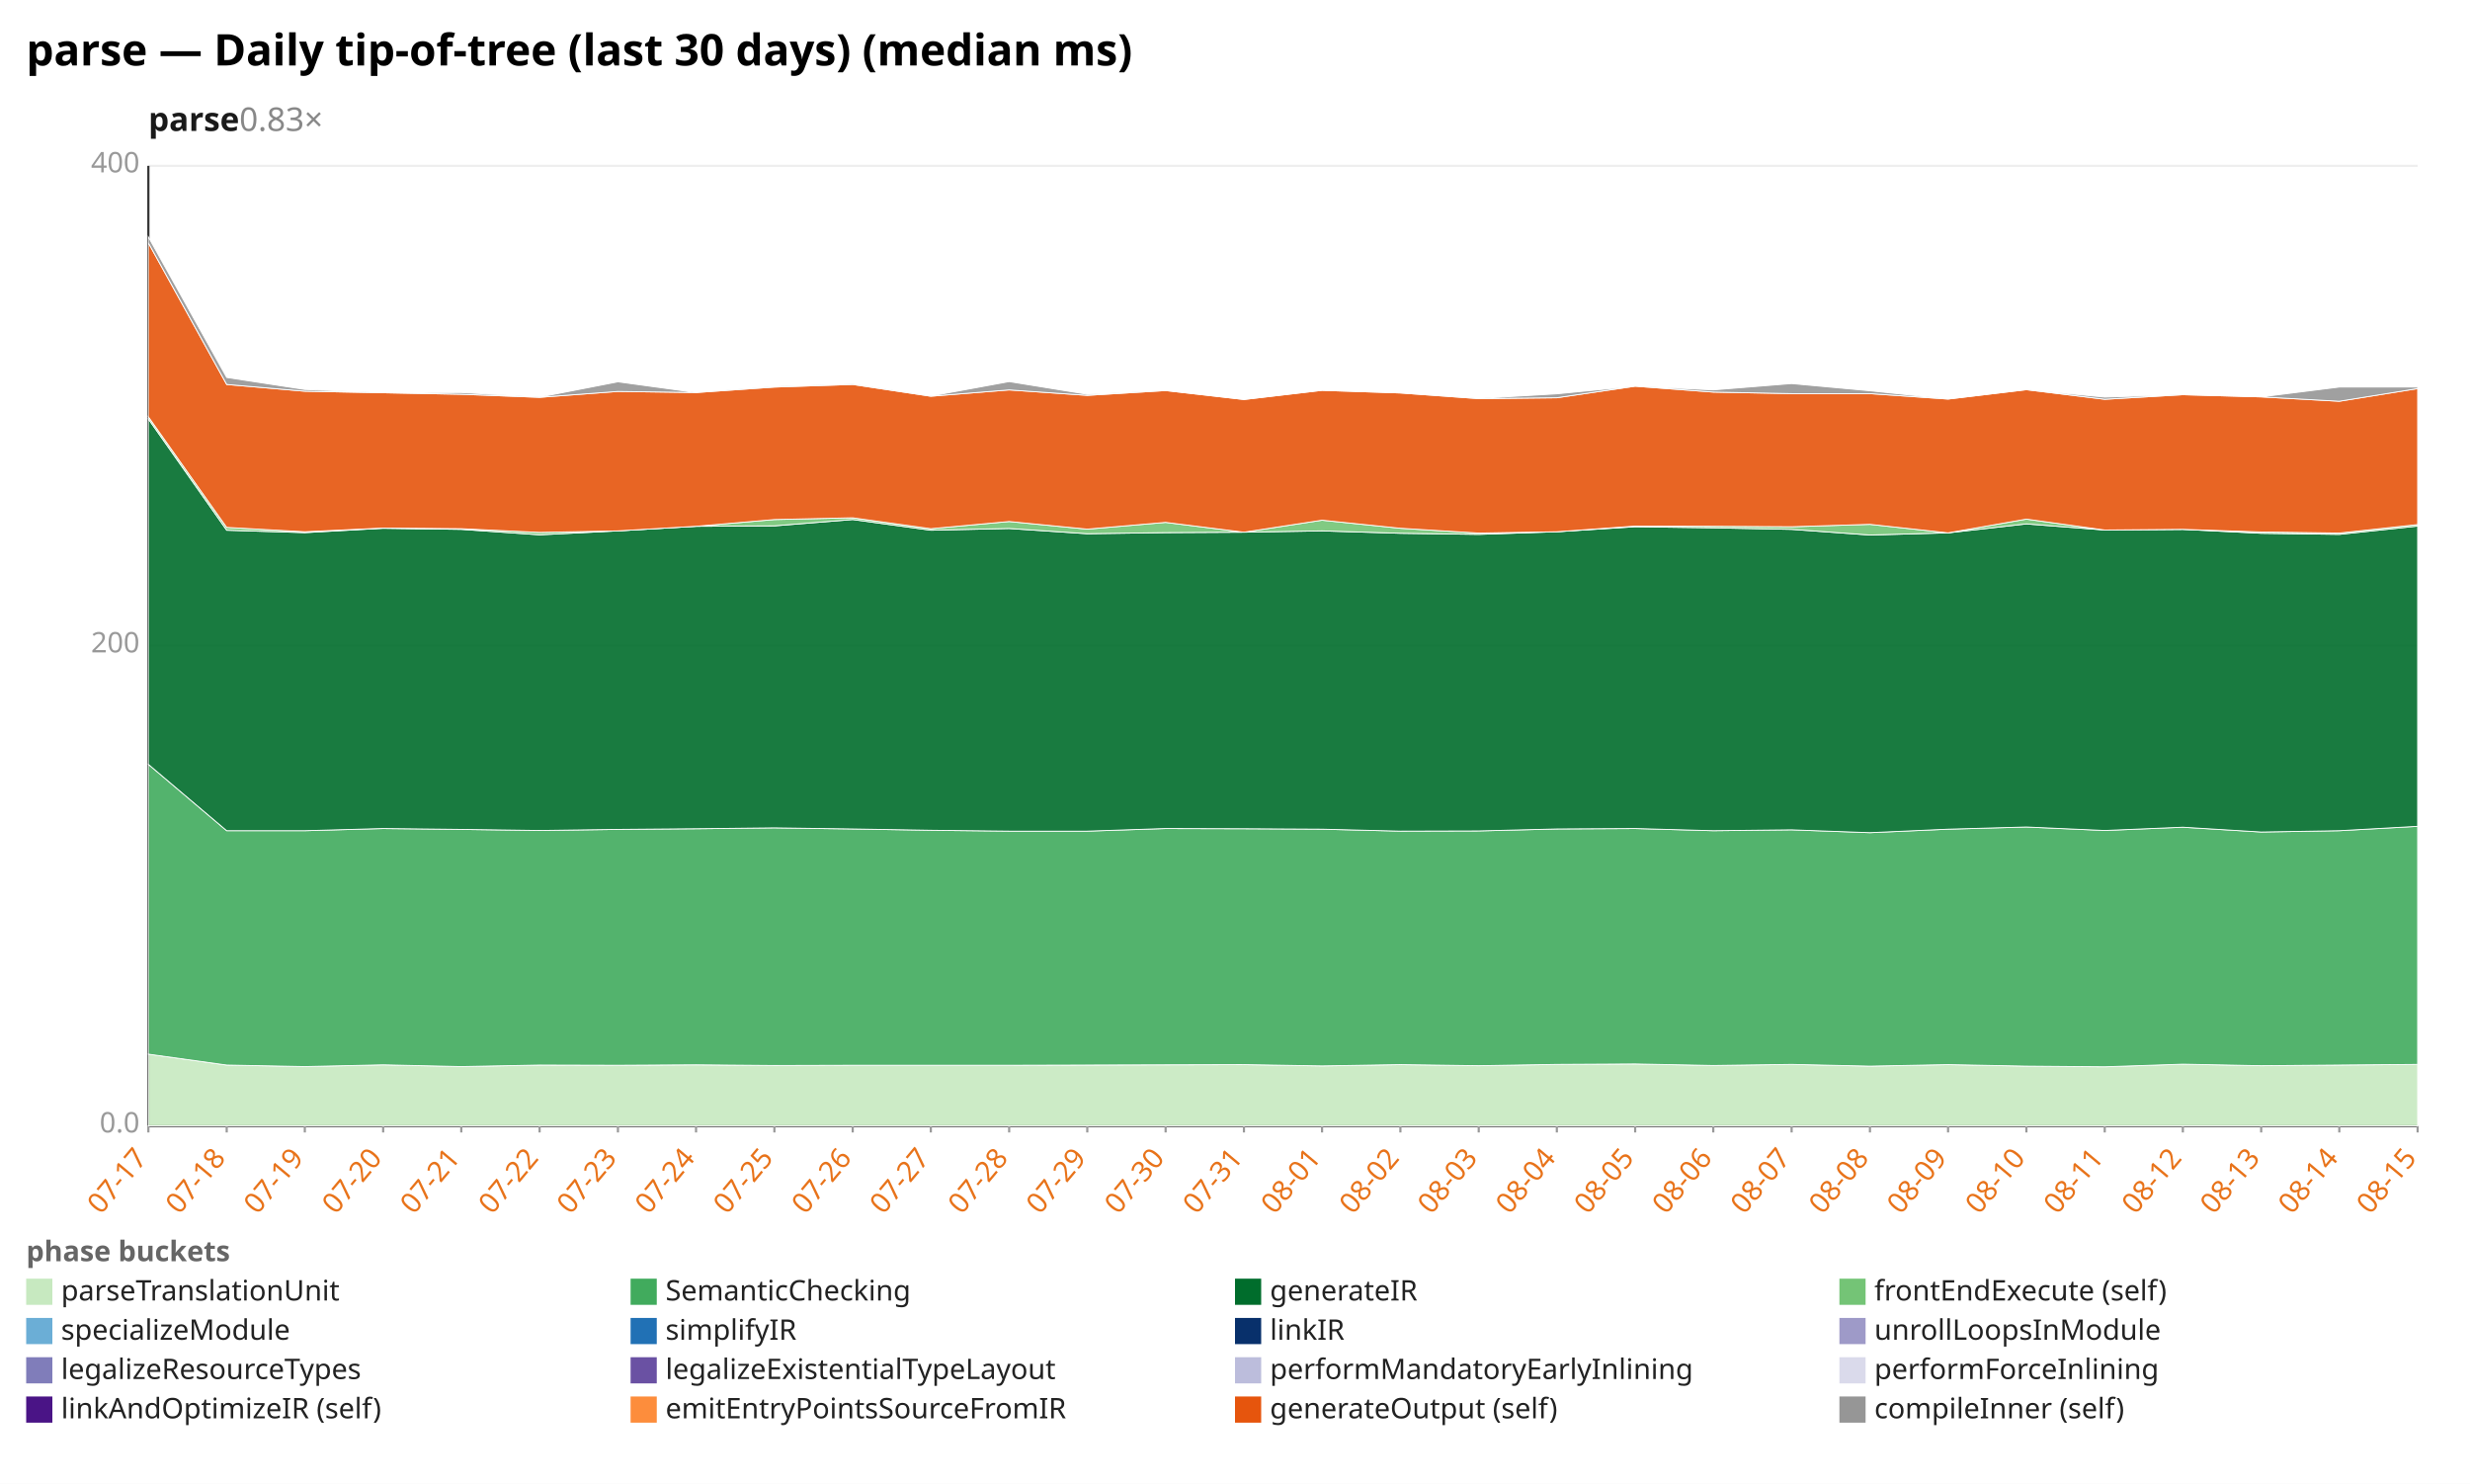
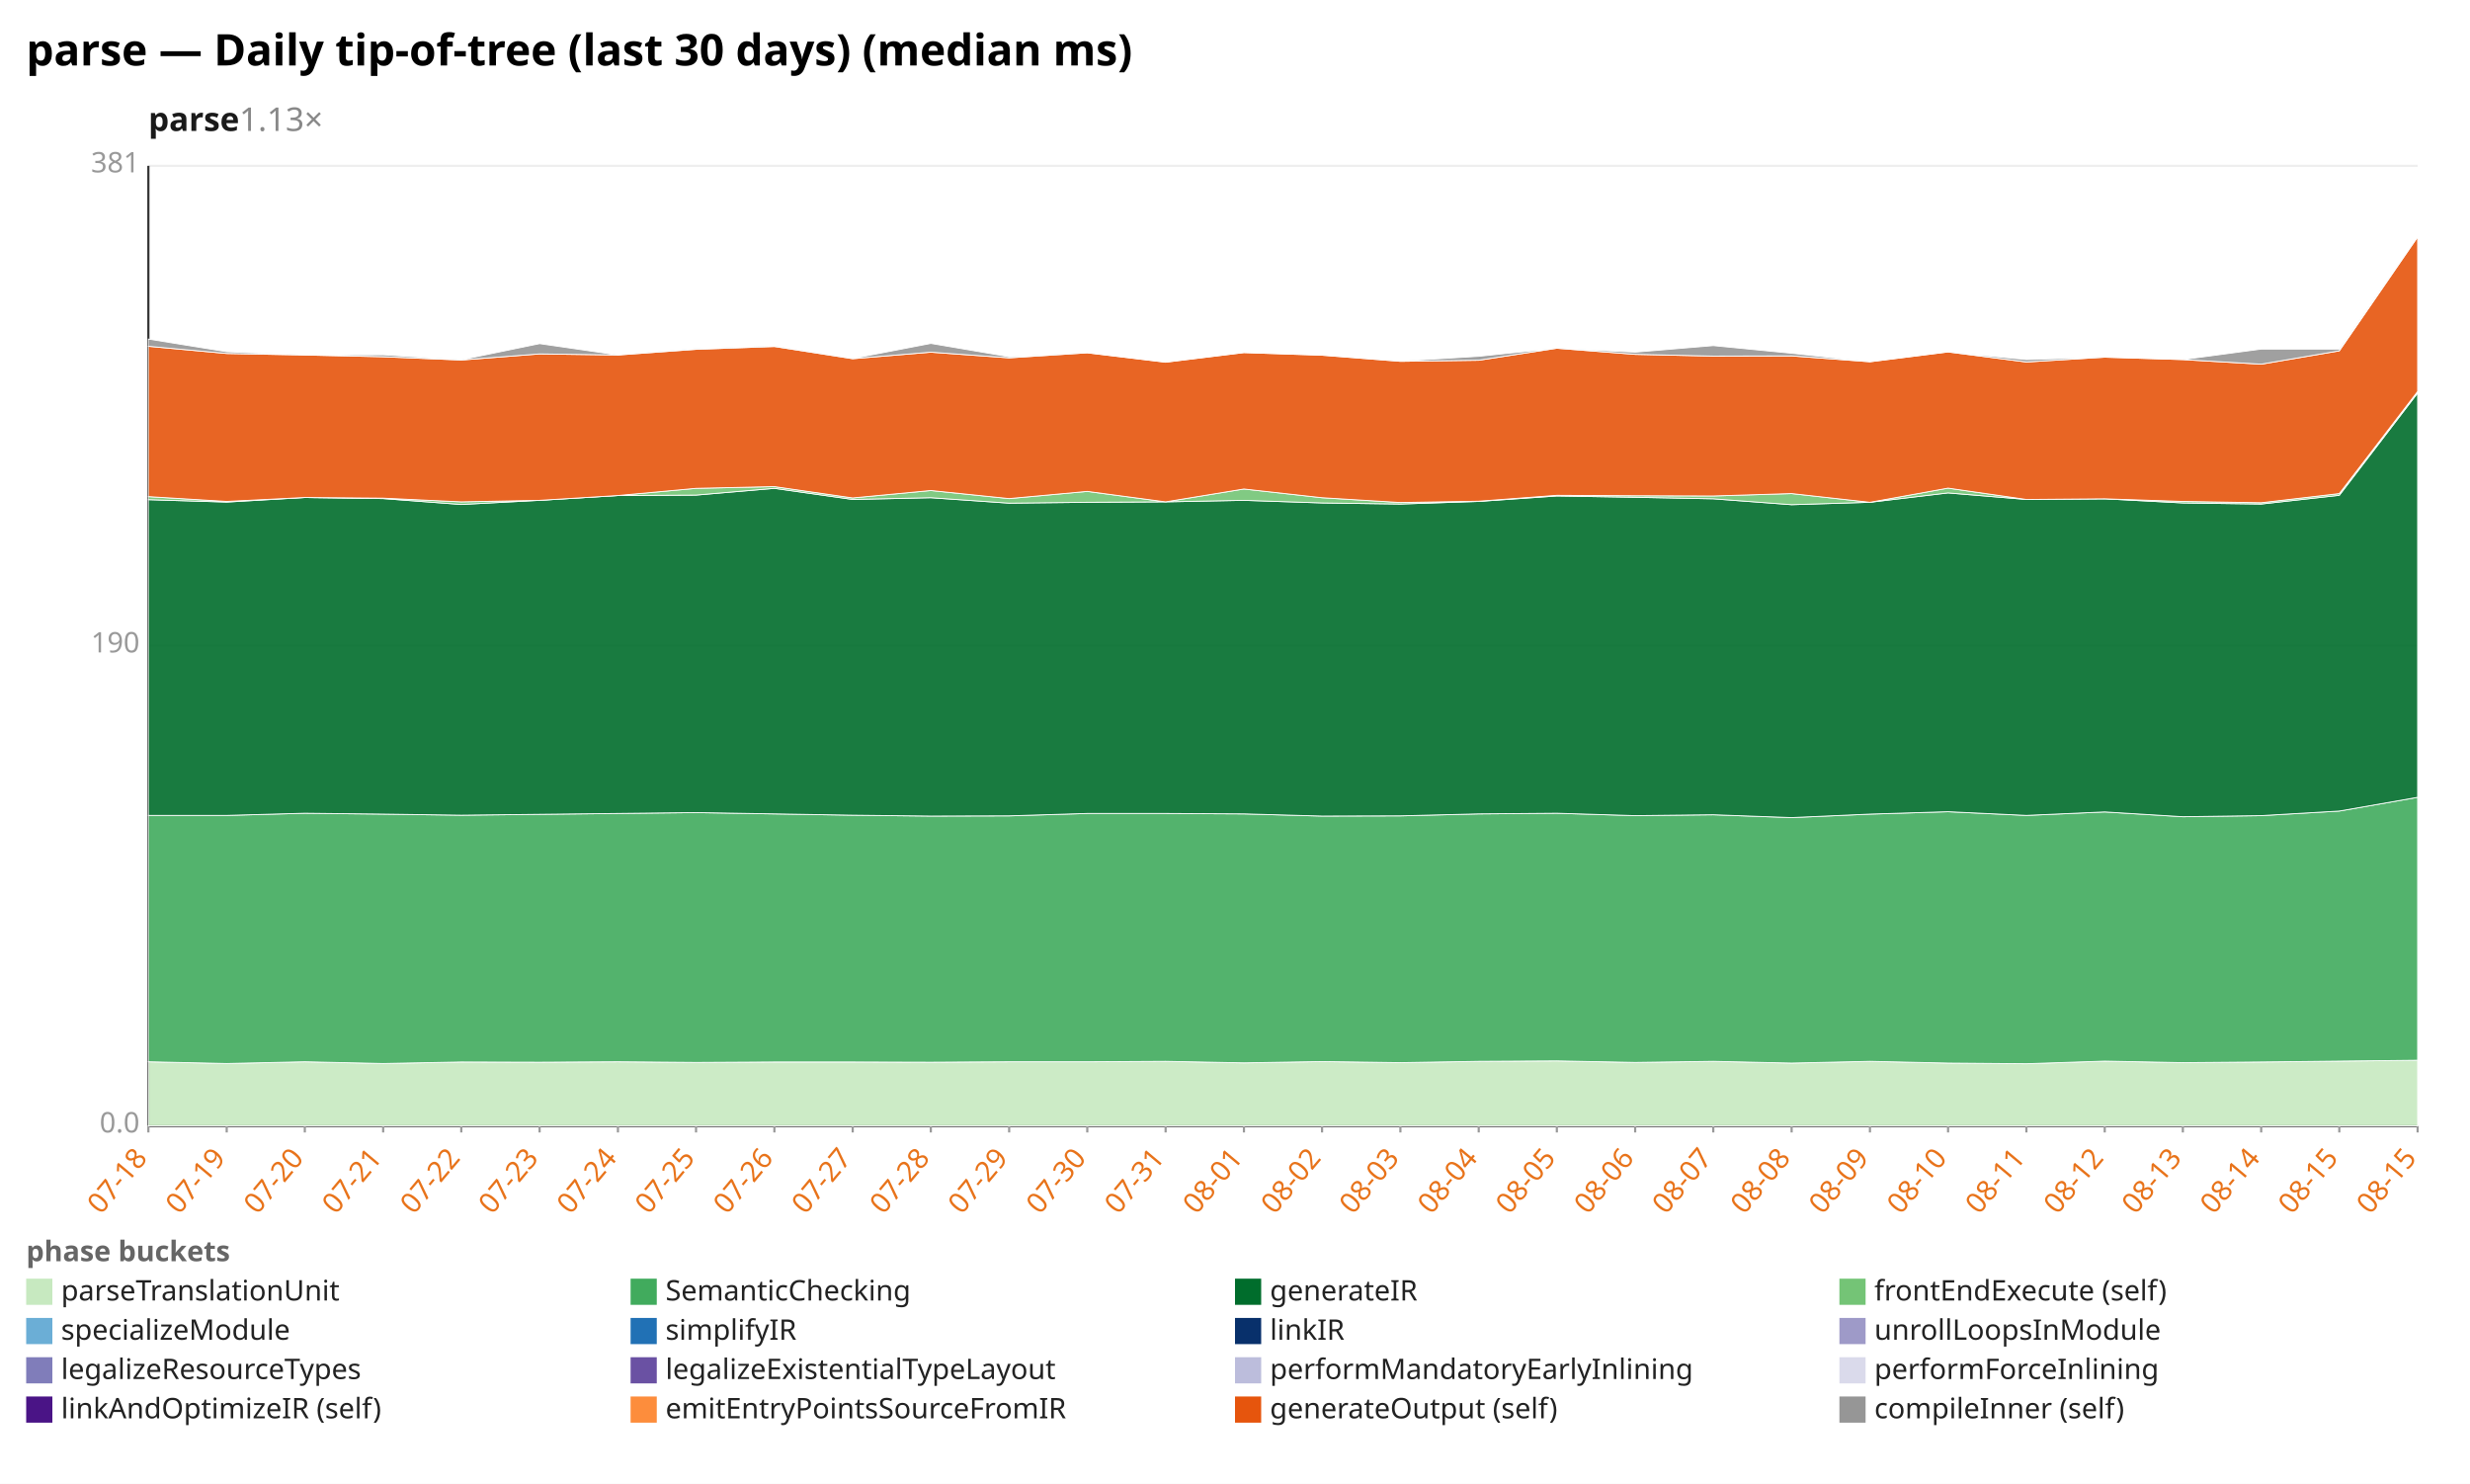
<svg xmlns="http://www.w3.org/2000/svg" width="1132" height="680" viewBox="0 0 1132 680" preserveAspectRatio="xMidYMid meet" font-family="sans-serif" font-size="13">
  <rect width="1132" height="680" fill="white" />
  <text x="12" y="30" font-size="20" font-weight="bold">parse — Daily tip-of-tree (last 30 days) (median ms)</text>
-   <text x="68" y="60" font-size="15" font-weight="600" fill="#1a1a1a">parse<tspan fill="#888" font-weight="400" text-decoration="none">  0.83×</tspan>
+   <text x="68" y="60" font-size="15" font-weight="600" fill="#1a1a1a">parse<tspan fill="#888" font-weight="400" text-decoration="none">  1.13×</tspan>
  </text>
  <line x1="68.0" y1="516.0" x2="1108.0" y2="516.0" stroke="#eee" />
  <text x="64.0" y="519.0" text-anchor="end" fill="#999">0.0</text>
  <line x1="68.0" y1="296.0" x2="1108.0" y2="296.0" stroke="#eee" />
-   <text x="64.0" y="299.0" text-anchor="end" fill="#999">200</text>
+   <text x="64.0" y="299.0" text-anchor="end" fill="#999">190</text>
  <line x1="68.0" y1="76.0" x2="1108.0" y2="76.0" stroke="#eee" />
-   <text x="64.0" y="79.0" text-anchor="end" fill="#999">400</text>
+   <text x="64.0" y="79.0" text-anchor="end" fill="#999">381</text>
  <line x1="68.0" y1="76.0" x2="68.0" y2="516.0" stroke="#333" />
  <line x1="68.0" y1="516.0" x2="1108.0" y2="516.0" stroke="#333" />
  <line x1="68.0" y1="516.0" x2="68.0" y2="519.0" stroke="#999" />
-   <text x="68.0" y="531.0" text-anchor="end" fill="#e8731a" transform="rotate(-50 68.0 531.0)">07-17</text>
+   <text x="68.0" y="531.0" text-anchor="end" fill="#e8731a" transform="rotate(-50 68.0 531.0)">07-18</text>
  <line x1="103.9" y1="516.0" x2="103.9" y2="519.0" stroke="#999" />
-   <text x="103.9" y="531.0" text-anchor="end" fill="#e8731a" transform="rotate(-50 103.9 531.0)">07-18</text>
+   <text x="103.9" y="531.0" text-anchor="end" fill="#e8731a" transform="rotate(-50 103.9 531.0)">07-19</text>
  <line x1="139.7" y1="516.0" x2="139.7" y2="519.0" stroke="#999" />
-   <text x="139.7" y="531.0" text-anchor="end" fill="#e8731a" transform="rotate(-50 139.7 531.0)">07-19</text>
+   <text x="139.7" y="531.0" text-anchor="end" fill="#e8731a" transform="rotate(-50 139.7 531.0)">07-20</text>
  <line x1="175.6" y1="516.0" x2="175.6" y2="519.0" stroke="#999" />
-   <text x="175.6" y="531.0" text-anchor="end" fill="#e8731a" transform="rotate(-50 175.6 531.0)">07-20</text>
+   <text x="175.6" y="531.0" text-anchor="end" fill="#e8731a" transform="rotate(-50 175.6 531.0)">07-21</text>
  <line x1="211.4" y1="516.0" x2="211.4" y2="519.0" stroke="#999" />
-   <text x="211.4" y="531.0" text-anchor="end" fill="#e8731a" transform="rotate(-50 211.4 531.0)">07-21</text>
+   <text x="211.4" y="531.0" text-anchor="end" fill="#e8731a" transform="rotate(-50 211.4 531.0)">07-22</text>
  <line x1="247.3" y1="516.0" x2="247.3" y2="519.0" stroke="#999" />
-   <text x="247.3" y="531.0" text-anchor="end" fill="#e8731a" transform="rotate(-50 247.3 531.0)">07-22</text>
+   <text x="247.3" y="531.0" text-anchor="end" fill="#e8731a" transform="rotate(-50 247.3 531.0)">07-23</text>
  <line x1="283.2" y1="516.0" x2="283.2" y2="519.0" stroke="#999" />
-   <text x="283.2" y="531.0" text-anchor="end" fill="#e8731a" transform="rotate(-50 283.2 531.0)">07-23</text>
+   <text x="283.2" y="531.0" text-anchor="end" fill="#e8731a" transform="rotate(-50 283.2 531.0)">07-24</text>
  <line x1="319.0" y1="516.0" x2="319.0" y2="519.0" stroke="#999" />
-   <text x="319.0" y="531.0" text-anchor="end" fill="#e8731a" transform="rotate(-50 319.0 531.0)">07-24</text>
+   <text x="319.0" y="531.0" text-anchor="end" fill="#e8731a" transform="rotate(-50 319.0 531.0)">07-25</text>
  <line x1="354.9" y1="516.0" x2="354.9" y2="519.0" stroke="#999" />
-   <text x="354.9" y="531.0" text-anchor="end" fill="#e8731a" transform="rotate(-50 354.9 531.0)">07-25</text>
+   <text x="354.9" y="531.0" text-anchor="end" fill="#e8731a" transform="rotate(-50 354.9 531.0)">07-26</text>
  <line x1="390.8" y1="516.0" x2="390.8" y2="519.0" stroke="#999" />
-   <text x="390.8" y="531.0" text-anchor="end" fill="#e8731a" transform="rotate(-50 390.8 531.0)">07-26</text>
+   <text x="390.8" y="531.0" text-anchor="end" fill="#e8731a" transform="rotate(-50 390.8 531.0)">07-27</text>
  <line x1="426.6" y1="516.0" x2="426.6" y2="519.0" stroke="#999" />
-   <text x="426.6" y="531.0" text-anchor="end" fill="#e8731a" transform="rotate(-50 426.6 531.0)">07-27</text>
+   <text x="426.6" y="531.0" text-anchor="end" fill="#e8731a" transform="rotate(-50 426.6 531.0)">07-28</text>
  <line x1="462.5" y1="516.0" x2="462.5" y2="519.0" stroke="#999" />
-   <text x="462.5" y="531.0" text-anchor="end" fill="#e8731a" transform="rotate(-50 462.5 531.0)">07-28</text>
+   <text x="462.5" y="531.0" text-anchor="end" fill="#e8731a" transform="rotate(-50 462.5 531.0)">07-29</text>
  <line x1="498.3" y1="516.0" x2="498.3" y2="519.0" stroke="#999" />
-   <text x="498.3" y="531.0" text-anchor="end" fill="#e8731a" transform="rotate(-50 498.3 531.0)">07-29</text>
+   <text x="498.3" y="531.0" text-anchor="end" fill="#e8731a" transform="rotate(-50 498.3 531.0)">07-30</text>
  <line x1="534.2" y1="516.0" x2="534.2" y2="519.0" stroke="#999" />
-   <text x="534.2" y="531.0" text-anchor="end" fill="#e8731a" transform="rotate(-50 534.2 531.0)">07-30</text>
+   <text x="534.2" y="531.0" text-anchor="end" fill="#e8731a" transform="rotate(-50 534.2 531.0)">07-31</text>
  <line x1="570.1" y1="516.0" x2="570.1" y2="519.0" stroke="#999" />
-   <text x="570.1" y="531.0" text-anchor="end" fill="#e8731a" transform="rotate(-50 570.1 531.0)">07-31</text>
+   <text x="570.1" y="531.0" text-anchor="end" fill="#e8731a" transform="rotate(-50 570.1 531.0)">08-01</text>
  <line x1="605.9" y1="516.0" x2="605.9" y2="519.0" stroke="#999" />
-   <text x="605.9" y="531.0" text-anchor="end" fill="#e8731a" transform="rotate(-50 605.9 531.0)">08-01</text>
+   <text x="605.9" y="531.0" text-anchor="end" fill="#e8731a" transform="rotate(-50 605.9 531.0)">08-02</text>
  <line x1="641.8" y1="516.0" x2="641.8" y2="519.0" stroke="#999" />
-   <text x="641.8" y="531.0" text-anchor="end" fill="#e8731a" transform="rotate(-50 641.8 531.0)">08-02</text>
+   <text x="641.8" y="531.0" text-anchor="end" fill="#e8731a" transform="rotate(-50 641.8 531.0)">08-03</text>
  <line x1="677.7" y1="516.0" x2="677.7" y2="519.0" stroke="#999" />
-   <text x="677.7" y="531.0" text-anchor="end" fill="#e8731a" transform="rotate(-50 677.7 531.0)">08-03</text>
+   <text x="677.7" y="531.0" text-anchor="end" fill="#e8731a" transform="rotate(-50 677.7 531.0)">08-04</text>
  <line x1="713.5" y1="516.0" x2="713.5" y2="519.0" stroke="#999" />
-   <text x="713.5" y="531.0" text-anchor="end" fill="#e8731a" transform="rotate(-50 713.5 531.0)">08-04</text>
+   <text x="713.5" y="531.0" text-anchor="end" fill="#e8731a" transform="rotate(-50 713.5 531.0)">08-05</text>
  <line x1="749.4" y1="516.0" x2="749.4" y2="519.0" stroke="#999" />
-   <text x="749.4" y="531.0" text-anchor="end" fill="#e8731a" transform="rotate(-50 749.4 531.0)">08-05</text>
+   <text x="749.4" y="531.0" text-anchor="end" fill="#e8731a" transform="rotate(-50 749.4 531.0)">08-06</text>
  <line x1="785.2" y1="516.0" x2="785.2" y2="519.0" stroke="#999" />
-   <text x="785.2" y="531.0" text-anchor="end" fill="#e8731a" transform="rotate(-50 785.2 531.0)">08-06</text>
+   <text x="785.2" y="531.0" text-anchor="end" fill="#e8731a" transform="rotate(-50 785.2 531.0)">08-07</text>
  <line x1="821.1" y1="516.0" x2="821.1" y2="519.0" stroke="#999" />
-   <text x="821.1" y="531.0" text-anchor="end" fill="#e8731a" transform="rotate(-50 821.1 531.0)">08-07</text>
+   <text x="821.1" y="531.0" text-anchor="end" fill="#e8731a" transform="rotate(-50 821.1 531.0)">08-08</text>
  <line x1="857.0" y1="516.0" x2="857.0" y2="519.0" stroke="#999" />
-   <text x="857.0" y="531.0" text-anchor="end" fill="#e8731a" transform="rotate(-50 857.0 531.0)">08-08</text>
+   <text x="857.0" y="531.0" text-anchor="end" fill="#e8731a" transform="rotate(-50 857.0 531.0)">08-09</text>
  <line x1="892.8" y1="516.0" x2="892.8" y2="519.0" stroke="#999" />
-   <text x="892.8" y="531.0" text-anchor="end" fill="#e8731a" transform="rotate(-50 892.8 531.0)">08-09</text>
+   <text x="892.8" y="531.0" text-anchor="end" fill="#e8731a" transform="rotate(-50 892.8 531.0)">08-10</text>
  <line x1="928.7" y1="516.0" x2="928.7" y2="519.0" stroke="#999" />
-   <text x="928.7" y="531.0" text-anchor="end" fill="#e8731a" transform="rotate(-50 928.7 531.0)">08-10</text>
+   <text x="928.7" y="531.0" text-anchor="end" fill="#e8731a" transform="rotate(-50 928.7 531.0)">08-11</text>
  <line x1="964.6" y1="516.0" x2="964.6" y2="519.0" stroke="#999" />
-   <text x="964.6" y="531.0" text-anchor="end" fill="#e8731a" transform="rotate(-50 964.6 531.0)">08-11</text>
+   <text x="964.6" y="531.0" text-anchor="end" fill="#e8731a" transform="rotate(-50 964.6 531.0)">08-12</text>
  <line x1="1000.4" y1="516.0" x2="1000.4" y2="519.0" stroke="#999" />
-   <text x="1000.4" y="531.0" text-anchor="end" fill="#e8731a" transform="rotate(-50 1000.4 531.0)">08-12</text>
+   <text x="1000.4" y="531.0" text-anchor="end" fill="#e8731a" transform="rotate(-50 1000.4 531.0)">08-13</text>
  <line x1="1036.3" y1="516.0" x2="1036.3" y2="519.0" stroke="#999" />
-   <text x="1036.3" y="531.0" text-anchor="end" fill="#e8731a" transform="rotate(-50 1036.3 531.0)">08-13</text>
+   <text x="1036.3" y="531.0" text-anchor="end" fill="#e8731a" transform="rotate(-50 1036.3 531.0)">08-14</text>
  <line x1="1072.1" y1="516.0" x2="1072.1" y2="519.0" stroke="#999" />
-   <text x="1072.1" y="531.0" text-anchor="end" fill="#e8731a" transform="rotate(-50 1072.1 531.0)">08-14</text>
+   <text x="1072.1" y="531.0" text-anchor="end" fill="#e8731a" transform="rotate(-50 1072.1 531.0)">08-15</text>
  <line x1="1108.0" y1="516.0" x2="1108.0" y2="519.0" stroke="#999" />
  <text x="1108.0" y="531.0" text-anchor="end" fill="#e8731a" transform="rotate(-50 1108.0 531.0)">08-15</text>
-   <polygon points="68.0,483.1 103.9,488.1 139.7,488.8 175.6,488.0 211.4,488.8 247.3,488.1 283.2,488.2 319.0,488.0 354.9,488.3 390.8,488.2 426.6,488.2 462.5,488.2 498.3,488.1 534.2,488.0 570.1,487.9 605.9,488.5 641.8,487.9 677.7,488.4 713.5,487.8 749.4,487.6 785.2,488.3 821.1,487.8 857.0,488.6 892.8,487.9 928.7,488.6 964.6,488.9 1000.4,487.7 1036.3,488.4 1072.1,488.1 1108.0,487.8 1108.0,516.0 1072.1,516.0 1036.3,516.0 1000.4,516.0 964.6,516.0 928.7,516.0 892.8,516.0 857.0,516.0 821.1,516.0 785.2,516.0 749.4,516.0 713.5,516.0 677.7,516.0 641.8,516.0 605.9,516.0 570.1,516.0 534.2,516.0 498.3,516.0 462.5,516.0 426.6,516.0 390.8,516.0 354.9,516.0 319.0,516.0 283.2,516.0 247.3,516.0 211.4,516.0 175.6,516.0 139.7,516.0 103.9,516.0 68.0,516.0" fill="#c7e9c0" fill-opacity="0.9" stroke="#fff" stroke-width="0.4" />
-   <polygon points="68.0,350.3 103.9,380.7 139.7,380.7 175.6,379.7 211.4,380.1 247.3,380.6 283.2,380.1 319.0,379.8 354.9,379.4 390.8,379.9 426.6,380.5 462.5,380.9 498.3,380.9 534.2,379.7 570.1,379.8 605.9,380.0 641.8,380.9 677.7,380.8 713.5,379.9 749.4,379.7 785.2,380.7 821.1,380.3 857.0,381.6 892.8,380.0 928.7,379.0 964.6,380.6 1000.4,379.1 1036.3,381.3 1072.1,380.7 1108.0,378.7 1108.0,487.8 1072.1,488.1 1036.3,488.4 1000.4,487.7 964.6,488.9 928.7,488.6 892.8,487.9 857.0,488.6 821.1,487.8 785.2,488.3 749.4,487.6 713.5,487.8 677.7,488.4 641.8,487.9 605.9,488.5 570.1,487.9 534.2,488.0 498.3,488.1 462.5,488.2 426.6,488.2 390.8,488.2 354.9,488.3 319.0,488.0 283.2,488.2 247.3,488.1 211.4,488.8 175.6,488.0 139.7,488.8 103.9,488.1 68.0,483.1" fill="#41ab5d" fill-opacity="0.9" stroke="#fff" stroke-width="0.4" />
-   <polygon points="68.0,192.0 103.9,243.0 139.7,244.1 175.6,242.1 211.4,242.6 247.3,245.1 283.2,243.3 319.0,241.2 354.9,241.0 390.8,238.1 426.6,243.0 462.5,242.2 498.3,244.6 534.2,244.1 570.1,243.9 605.9,243.3 641.8,244.4 677.7,244.9 713.5,243.7 749.4,241.4 785.2,241.9 821.1,242.6 857.0,245.2 892.8,244.2 928.7,240.1 964.6,242.9 1000.4,242.6 1036.3,244.4 1072.1,244.9 1108.0,241.1 1108.0,378.7 1072.1,380.7 1036.3,381.3 1000.4,379.1 964.6,380.6 928.7,379.0 892.8,380.0 857.0,381.6 821.1,380.3 785.2,380.7 749.4,379.7 713.5,379.9 677.7,380.8 641.8,380.9 605.9,380.0 570.1,379.8 534.2,379.7 498.3,380.9 462.5,380.9 426.6,380.5 390.8,379.9 354.9,379.4 319.0,379.8 283.2,380.1 247.3,380.6 211.4,380.1 175.6,379.7 139.7,380.7 103.9,380.7 68.0,350.3" fill="#006d2c" fill-opacity="0.9" stroke="#fff" stroke-width="0.4" />
-   <polygon points="68.0,191.0 103.9,241.7 139.7,243.7 175.6,242.0 211.4,242.3 247.3,244.0 283.2,243.3 319.0,241.2 354.9,238.1 390.8,237.3 426.6,242.3 462.5,239.0 498.3,242.5 534.2,239.4 570.1,243.9 605.9,238.4 641.8,242.1 677.7,244.3 713.5,243.7 749.4,241.1 785.2,241.2 821.1,241.4 857.0,240.3 892.8,244.2 928.7,237.9 964.6,242.9 1000.4,242.6 1036.3,243.8 1072.1,244.3 1108.0,240.4 1108.0,241.1 1072.1,244.9 1036.3,244.4 1000.4,242.6 964.6,242.9 928.7,240.1 892.8,244.2 857.0,245.2 821.1,242.6 785.2,241.9 749.4,241.4 713.5,243.7 677.7,244.9 641.8,244.4 605.9,243.3 570.1,243.9 534.2,244.1 498.3,244.6 462.5,242.2 426.6,243.0 390.8,238.1 354.9,241.0 319.0,241.2 283.2,243.3 247.3,245.1 211.4,242.6 175.6,242.1 139.7,244.1 103.9,243.0 68.0,192.0" fill="#74c476" fill-opacity="0.9" stroke="#fff" stroke-width="0.4" />
-   <polygon points="68.0,111.3 103.9,176.2 139.7,179.3 175.6,180.0 211.4,180.7 247.3,182.1 283.2,179.4 319.0,179.9 354.9,177.4 390.8,176.2 426.6,181.6 462.5,178.7 498.3,181.2 534.2,179.0 570.1,183.1 605.9,178.9 641.8,180.1 677.7,182.7 713.5,182.3 749.4,177.0 785.2,179.7 821.1,180.4 857.0,180.4 892.8,182.9 928.7,178.6 964.6,183.0 1000.4,180.9 1036.3,181.9 1072.1,183.9 1108.0,178.1 1108.0,240.4 1072.1,244.3 1036.3,243.8 1000.4,242.6 964.6,242.9 928.7,237.9 892.8,244.2 857.0,240.3 821.1,241.4 785.2,241.2 749.4,241.1 713.5,243.7 677.7,244.3 641.8,242.1 605.9,238.4 570.1,243.9 534.2,239.4 498.3,242.5 462.5,239.0 426.6,242.3 390.8,237.3 354.9,238.1 319.0,241.2 283.2,243.3 247.3,244.0 211.4,242.3 175.6,242.0 139.7,243.7 103.9,241.7 68.0,191.0" fill="#e6550d" fill-opacity="0.9" stroke="#fff" stroke-width="0.4" />
-   <polygon points="68.0,108.6 103.9,173.0 139.7,178.5 175.6,180.0 211.4,179.9 247.3,182.0 283.2,175.0 319.0,179.9 354.9,177.1 390.8,176.0 426.6,181.5 462.5,174.9 498.3,180.7 534.2,179.0 570.1,183.1 605.9,178.9 641.8,180.1 677.7,182.6 713.5,180.5 749.4,177.0 785.2,178.7 821.1,175.8 857.0,179.1 892.8,182.9 928.7,178.6 964.6,182.0 1000.4,180.9 1036.3,181.9 1072.1,177.4 1108.0,177.4 1108.0,178.1 1072.1,183.9 1036.3,181.9 1000.4,180.9 964.6,183.0 928.7,178.6 892.8,182.9 857.0,180.4 821.1,180.4 785.2,179.7 749.4,177.0 713.5,182.3 677.7,182.7 641.8,180.1 605.9,178.9 570.1,183.1 534.2,179.0 498.3,181.2 462.5,178.7 426.6,181.6 390.8,176.2 354.9,177.4 319.0,179.9 283.2,179.4 247.3,182.1 211.4,180.7 175.6,180.0 139.7,179.3 103.9,176.2 68.0,111.3" fill="#969696" fill-opacity="0.9" stroke="#fff" stroke-width="0.4" />
+   <polygon points="68.0,486.6 103.9,487.4 139.7,486.6 175.6,487.4 211.4,486.7 247.3,486.8 283.2,486.6 319.0,486.9 354.9,486.7 390.8,486.7 426.6,486.8 462.5,486.6 498.3,486.6 534.2,486.4 570.1,487.1 605.9,486.5 641.8,487.0 677.7,486.4 713.5,486.2 749.4,486.9 785.2,486.4 821.1,487.2 857.0,486.4 892.8,487.2 928.7,487.5 964.6,486.3 1000.4,487.0 1036.3,486.7 1072.1,486.3 1108.0,485.9 1108.0,516.0 1072.1,516.0 1036.3,516.0 1000.4,516.0 964.6,516.0 928.7,516.0 892.8,516.0 857.0,516.0 821.1,516.0 785.2,516.0 749.4,516.0 713.5,516.0 677.7,516.0 641.8,516.0 605.9,516.0 570.1,516.0 534.2,516.0 498.3,516.0 462.5,516.0 426.6,516.0 390.8,516.0 354.9,516.0 319.0,516.0 283.2,516.0 247.3,516.0 211.4,516.0 175.6,516.0 139.7,516.0 103.9,516.0 68.0,516.0" fill="#c7e9c0" fill-opacity="0.9" stroke="#fff" stroke-width="0.4" />
+   <polygon points="68.0,373.7 103.9,373.7 139.7,372.7 175.6,373.1 211.4,373.6 247.3,373.2 283.2,372.8 319.0,372.4 354.9,373.0 390.8,373.6 426.6,374.0 462.5,373.9 498.3,372.8 534.2,372.8 570.1,373.0 605.9,374.0 641.8,373.9 677.7,373.0 713.5,372.7 749.4,373.8 785.2,373.4 821.1,374.7 857.0,373.1 892.8,372.0 928.7,373.7 964.6,372.1 1000.4,374.3 1036.3,373.8 1072.1,371.7 1108.0,365.4 1108.0,485.9 1072.1,486.3 1036.3,486.7 1000.4,487.0 964.6,486.3 928.7,487.5 892.8,487.2 857.0,486.4 821.1,487.2 785.2,486.4 749.4,486.9 713.5,486.2 677.7,486.4 641.8,487.0 605.9,486.5 570.1,487.1 534.2,486.4 498.3,486.6 462.5,486.6 426.6,486.8 390.8,486.7 354.9,486.7 319.0,486.9 283.2,486.6 247.3,486.8 211.4,486.7 175.6,487.4 139.7,486.6 103.9,487.4 68.0,486.6" fill="#41ab5d" fill-opacity="0.9" stroke="#fff" stroke-width="0.4" />
+   <polygon points="68.0,229.0 103.9,230.1 139.7,228.0 175.6,228.5 211.4,231.2 247.3,229.3 283.2,227.1 319.0,226.9 354.9,223.8 390.8,228.9 426.6,228.1 462.5,230.6 498.3,230.2 534.2,230.0 570.1,229.3 605.9,230.5 641.8,231.0 677.7,229.8 713.5,227.3 749.4,227.9 785.2,228.6 821.1,231.3 857.0,230.2 892.8,225.9 928.7,228.9 964.6,228.6 1000.4,230.5 1036.3,231.0 1072.1,227.0 1108.0,180.1 1108.0,365.4 1072.1,371.7 1036.3,373.8 1000.4,374.3 964.6,372.1 928.7,373.7 892.8,372.0 857.0,373.1 821.1,374.7 785.2,373.4 749.4,373.8 713.5,372.7 677.7,373.0 641.8,373.9 605.9,374.0 570.1,373.0 534.2,372.8 498.3,372.8 462.5,373.9 426.6,374.0 390.8,373.6 354.9,373.0 319.0,372.4 283.2,372.8 247.3,373.2 211.4,373.6 175.6,373.1 139.7,372.7 103.9,373.7 68.0,373.7" fill="#006d2c" fill-opacity="0.9" stroke="#fff" stroke-width="0.4" />
+   <polygon points="68.0,227.6 103.9,229.8 139.7,228.0 175.6,228.3 211.4,230.0 247.3,229.3 283.2,227.1 319.0,223.8 354.9,223.0 390.8,228.2 426.6,224.8 462.5,228.5 498.3,225.2 534.2,230.0 570.1,224.1 605.9,228.1 641.8,230.3 677.7,229.7 713.5,227.0 749.4,227.2 785.2,227.3 821.1,226.2 857.0,230.2 892.8,223.7 928.7,228.9 964.6,228.6 1000.4,229.8 1036.3,230.4 1072.1,226.2 1108.0,179.4 1108.0,180.1 1072.1,227.0 1036.3,231.0 1000.4,230.5 964.6,228.6 928.7,228.9 892.8,225.9 857.0,230.2 821.1,231.3 785.2,228.6 749.4,227.9 713.5,227.3 677.7,229.8 641.8,231.0 605.9,230.5 570.1,229.3 534.2,230.0 498.3,230.2 462.5,230.6 426.6,228.1 390.8,228.9 354.9,223.8 319.0,226.9 283.2,227.1 247.3,229.3 211.4,231.2 175.6,228.5 139.7,228.0 103.9,230.1 68.0,229.0" fill="#74c476" fill-opacity="0.9" stroke="#fff" stroke-width="0.4" />
+   <polygon points="68.0,158.7 103.9,162.0 139.7,162.7 175.6,163.5 211.4,165.0 247.3,162.2 283.2,162.7 319.0,160.1 354.9,158.8 390.8,164.4 426.6,161.4 462.5,164.0 498.3,161.7 534.2,166.0 570.1,161.6 605.9,162.8 641.8,165.6 677.7,165.1 713.5,159.6 749.4,162.4 785.2,163.2 821.1,163.1 857.0,165.8 892.8,161.3 928.7,165.9 964.6,163.7 1000.4,164.8 1036.3,166.9 1072.1,160.8 1108.0,108.6 1108.0,179.4 1072.1,226.2 1036.3,230.4 1000.4,229.8 964.6,228.6 928.7,228.9 892.8,223.7 857.0,230.2 821.1,226.2 785.2,227.3 749.4,227.2 713.5,227.0 677.7,229.7 641.8,230.3 605.9,228.1 570.1,224.1 534.2,230.0 498.3,225.2 462.5,228.5 426.6,224.8 390.8,228.2 354.9,223.0 319.0,223.8 283.2,227.1 247.3,229.3 211.4,230.0 175.6,228.3 139.7,228.0 103.9,229.8 68.0,227.6" fill="#e6550d" fill-opacity="0.9" stroke="#fff" stroke-width="0.4" />
+   <polygon points="68.0,155.4 103.9,161.2 139.7,162.7 175.6,162.6 211.4,164.9 247.3,157.5 283.2,162.7 319.0,159.7 354.9,158.6 390.8,164.3 426.6,157.4 462.5,163.5 498.3,161.7 534.2,166.0 570.1,161.6 605.9,162.8 641.8,165.5 677.7,163.3 713.5,159.6 749.4,161.4 785.2,158.4 821.1,161.9 857.0,165.8 892.8,161.3 928.7,164.8 964.6,163.7 1000.4,164.8 1036.3,160.0 1072.1,160.0 1108.0,108.6 1108.0,108.6 1072.1,160.8 1036.3,166.9 1000.4,164.8 964.6,163.7 928.7,165.9 892.8,161.3 857.0,165.8 821.1,163.1 785.2,163.2 749.4,162.4 713.5,159.6 677.7,165.1 641.8,165.6 605.9,162.8 570.1,161.6 534.2,166.0 498.3,161.7 462.5,164.0 426.6,161.4 390.8,164.4 354.9,158.8 319.0,160.1 283.2,162.7 247.3,162.2 211.4,165.0 175.6,163.5 139.7,162.7 103.9,162.0 68.0,158.7" fill="#969696" fill-opacity="0.9" stroke="#fff" stroke-width="0.4" />
  <text x="12" y="578" fill="#666" font-weight="600">phase buckets</text>
  <rect x="12" y="586" width="12" height="12" fill="#c7e9c0" />
  <text x="28" y="596" fill="#222">parseTranslationUnit</text>
  <rect x="289" y="586" width="12" height="12" fill="#41ab5d" />
  <text x="305" y="596" fill="#222">SemanticChecking</text>
  <rect x="566" y="586" width="12" height="12" fill="#006d2c" />
  <text x="582" y="596" fill="#222">generateIR</text>
  <rect x="843" y="586" width="12" height="12" fill="#74c476" />
  <text x="859" y="596" fill="#222">frontEndExecute (self)</text>
  <rect x="12" y="604" width="12" height="12" fill="#6baed6" />
  <text x="28" y="614" fill="#222">specializeModule</text>
  <rect x="289" y="604" width="12" height="12" fill="#2171b5" />
  <text x="305" y="614" fill="#222">simplifyIR</text>
  <rect x="566" y="604" width="12" height="12" fill="#08306b" />
  <text x="582" y="614" fill="#222">linkIR</text>
  <rect x="843" y="604" width="12" height="12" fill="#9e9ac8" />
  <text x="859" y="614" fill="#222">unrollLoopsInModule</text>
  <rect x="12" y="622" width="12" height="12" fill="#807dba" />
  <text x="28" y="632" fill="#222">legalizeResourceTypes</text>
  <rect x="289" y="622" width="12" height="12" fill="#6a51a3" />
  <text x="305" y="632" fill="#222">legalizeExistentialTypeLayout</text>
  <rect x="566" y="622" width="12" height="12" fill="#bcbddc" />
  <text x="582" y="632" fill="#222">performMandatoryEarlyInlining</text>
  <rect x="843" y="622" width="12" height="12" fill="#dadaeb" />
  <text x="859" y="632" fill="#222">performForceInlining</text>
  <rect x="12" y="640" width="12" height="12" fill="#4a1486" />
  <text x="28" y="650" fill="#222">linkAndOptimizeIR (self)</text>
  <rect x="289" y="640" width="12" height="12" fill="#fd8d3c" />
  <text x="305" y="650" fill="#222">emitEntryPointsSourceFromIR</text>
  <rect x="566" y="640" width="12" height="12" fill="#e6550d" />
  <text x="582" y="650" fill="#222">generateOutput (self)</text>
  <rect x="843" y="640" width="12" height="12" fill="#969696" />
  <text x="859" y="650" fill="#222">compileInner (self)</text>
</svg>
